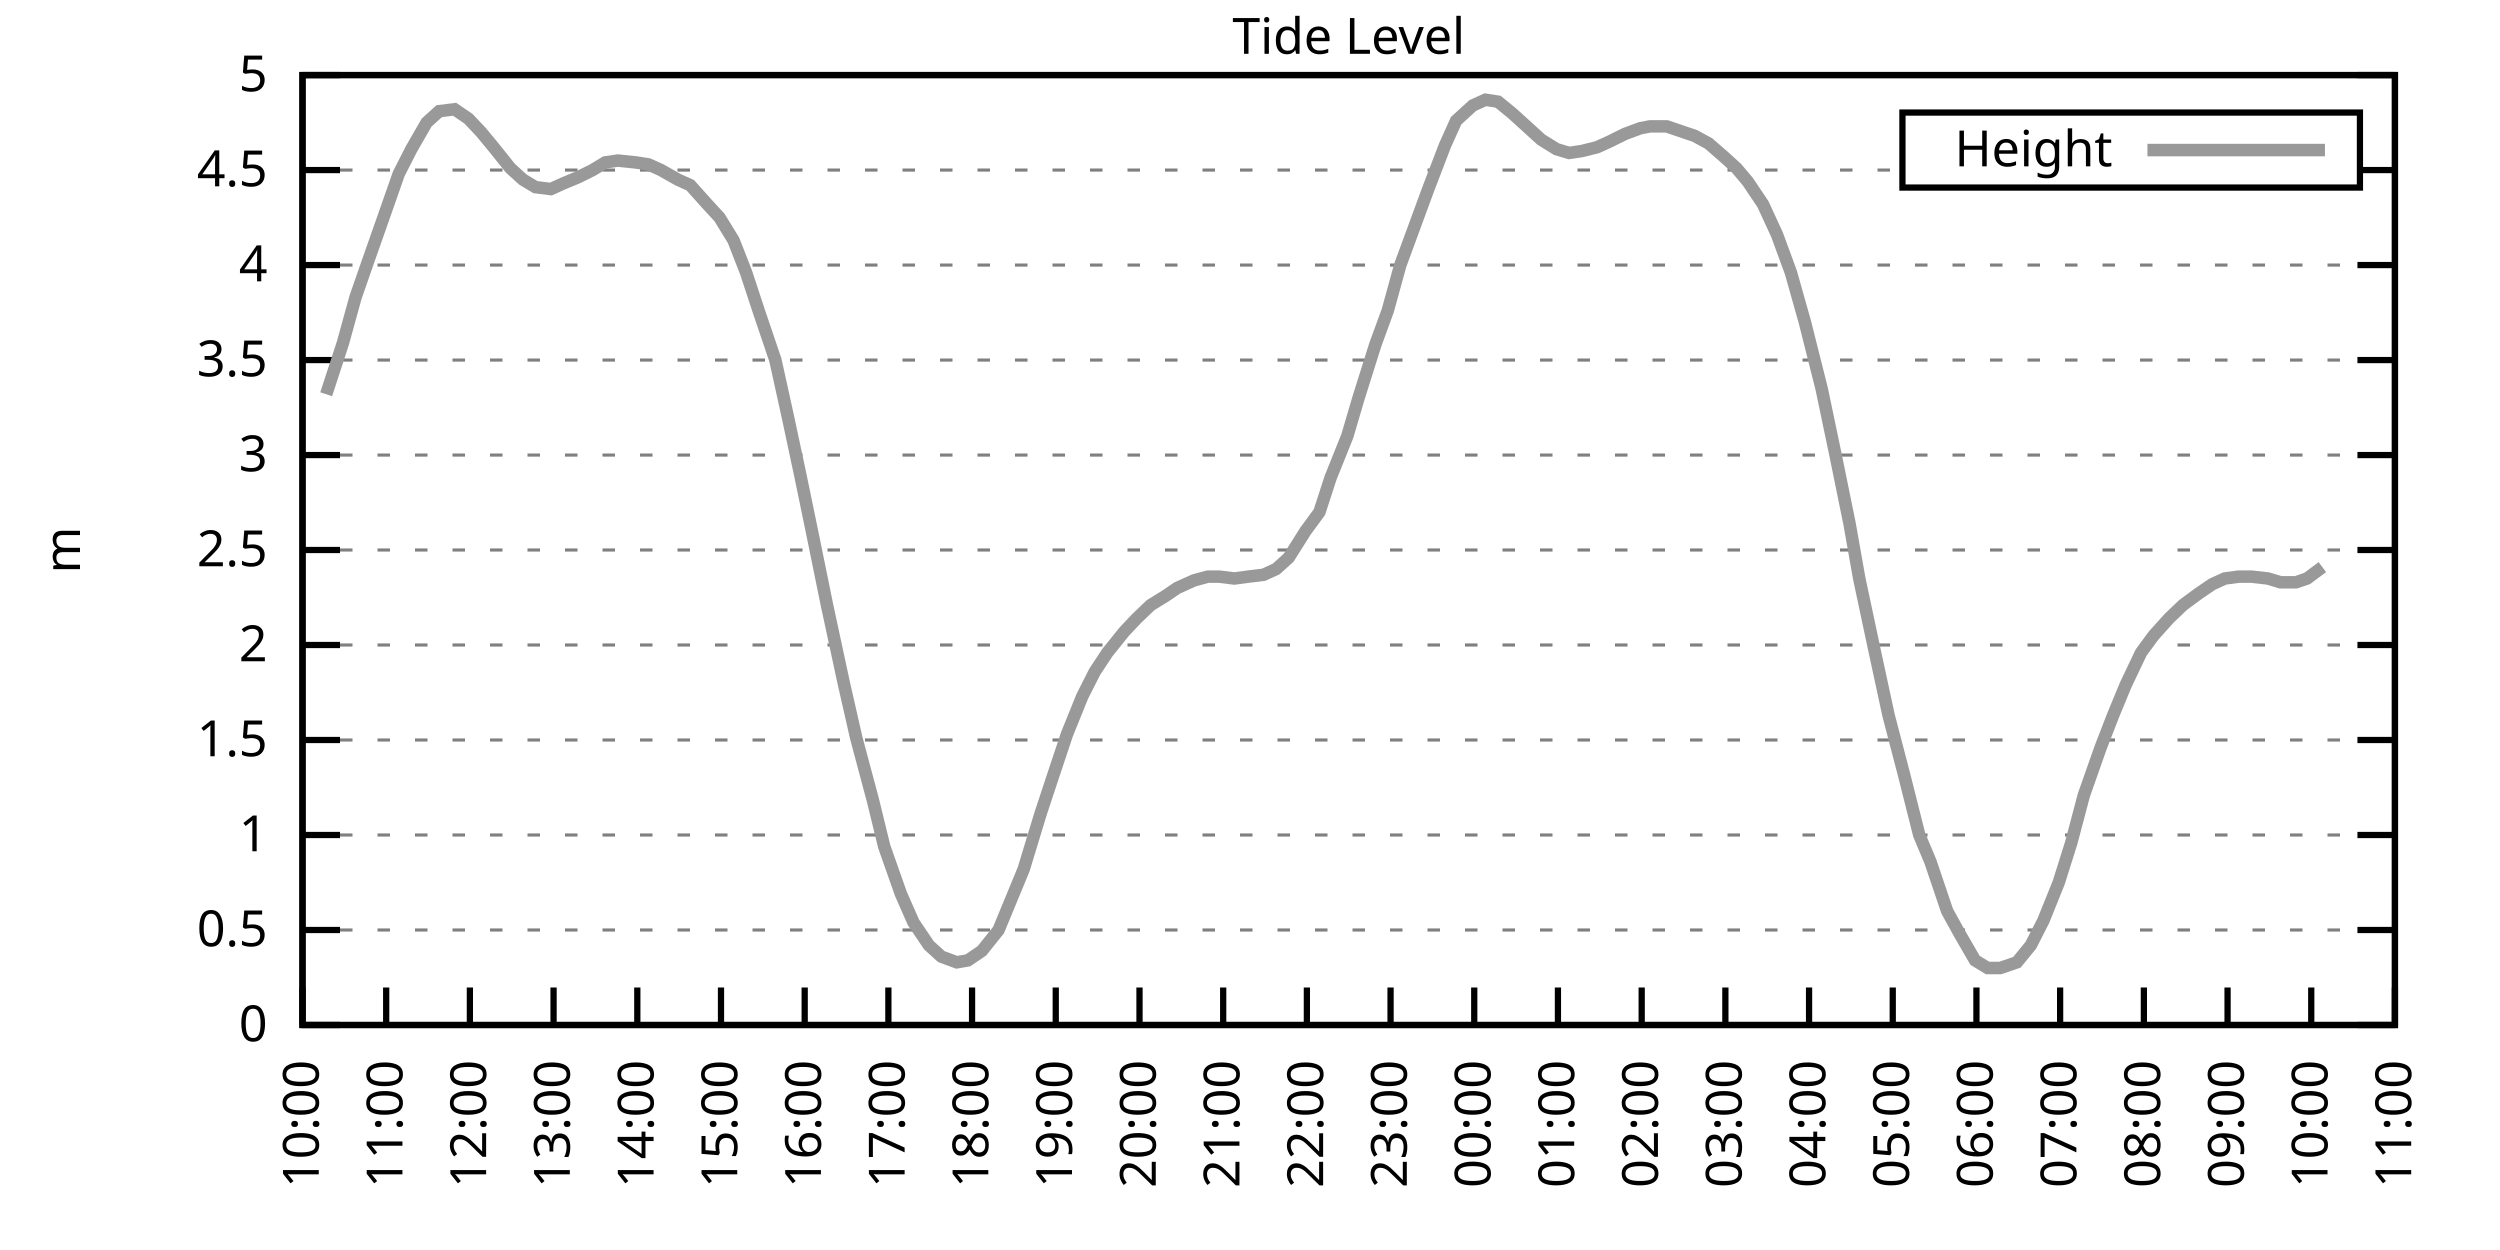
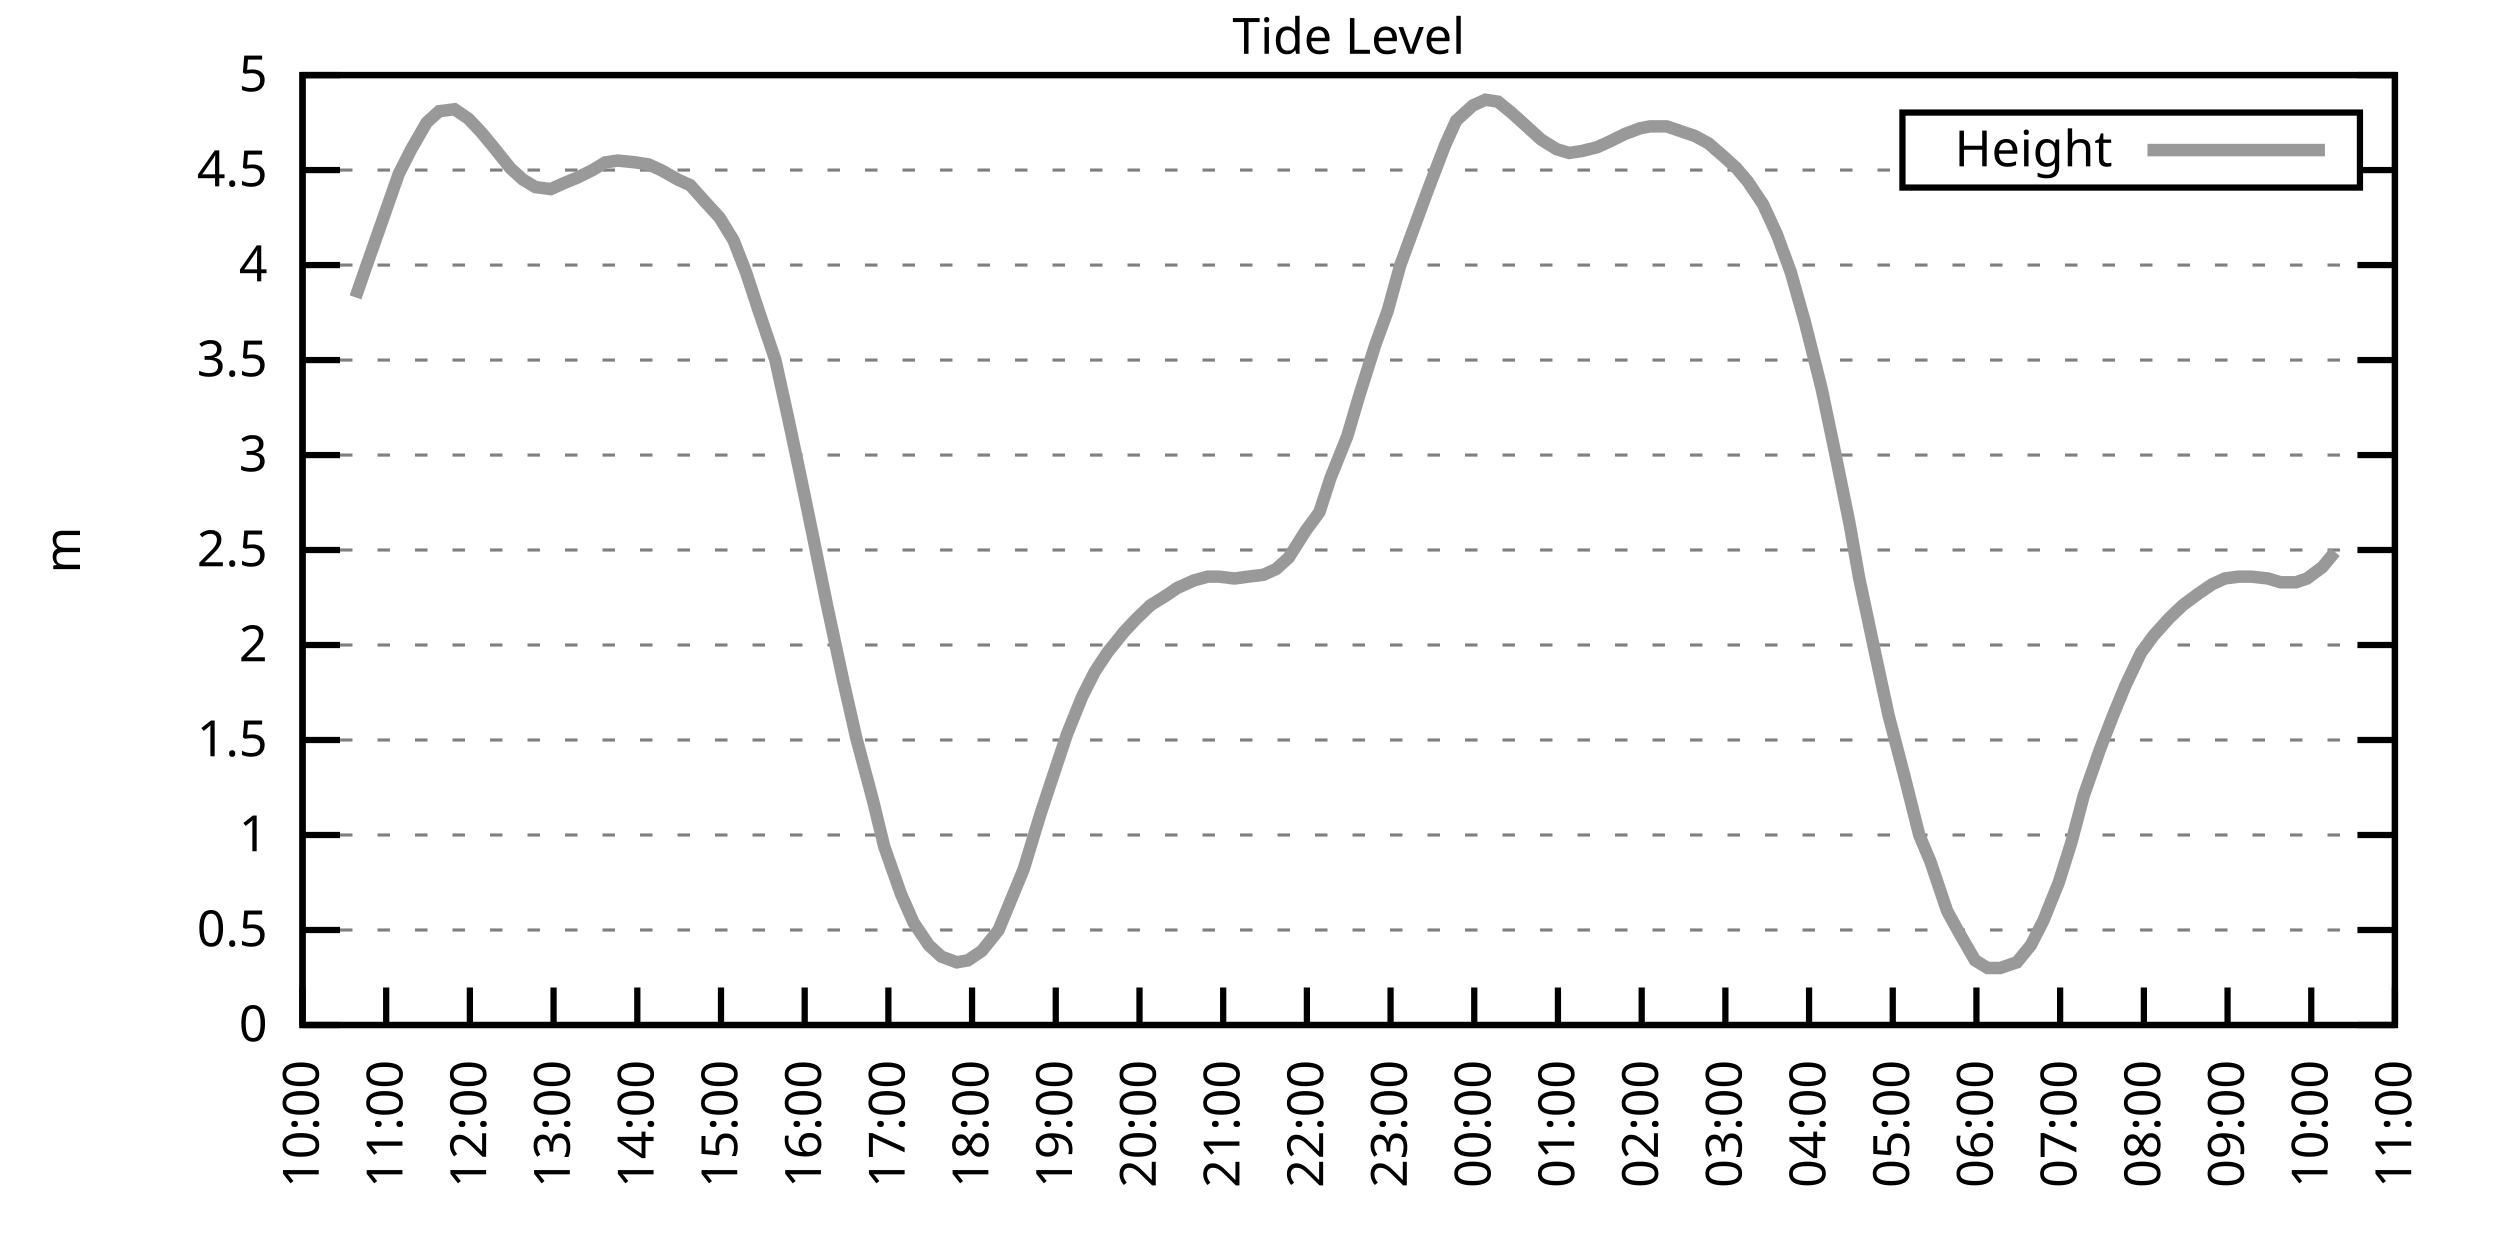
<svg xmlns="http://www.w3.org/2000/svg" xmlns:xlink="http://www.w3.org/1999/xlink" width="400" height="200" viewBox="0 0 400 200">
  <g id="gnuplot_canvas">
    <rect x="0" y="0" width="400" height="200" fill="none" />
    <defs>
      <circle id="gpDot" r="0.5" stroke-width="0.5" stroke="currentColor" />
      <path id="gpPt0" stroke-width="0.333" stroke="currentColor" d="M-1,0 h2 M0,-1 v2" />
      <path id="gpPt1" stroke-width="0.333" stroke="currentColor" d="M-1,-1 L1,1 M1,-1 L-1,1" />
      <path id="gpPt2" stroke-width="0.333" stroke="currentColor" d="M-1,0 L1,0 M0,-1 L0,1 M-1,-1 L1,1 M-1,1 L1,-1" />
      <rect id="gpPt3" stroke-width="0.333" stroke="currentColor" x="-1" y="-1" width="2" height="2" />
      <rect id="gpPt4" stroke-width="0.333" stroke="currentColor" fill="currentColor" x="-1" y="-1" width="2" height="2" />
      <circle id="gpPt5" stroke-width="0.333" stroke="currentColor" cx="0" cy="0" r="1" />
      <use xlink:href="#gpPt5" id="gpPt6" fill="currentColor" stroke="none" />
      <path id="gpPt7" stroke-width="0.333" stroke="currentColor" d="M0,-1.33 L-1.33,0.67 L1.33,0.67 z" />
      <use xlink:href="#gpPt7" id="gpPt8" fill="currentColor" stroke="none" />
      <use xlink:href="#gpPt7" id="gpPt9" stroke="currentColor" transform="rotate(180)" />
      <use xlink:href="#gpPt9" id="gpPt10" fill="currentColor" stroke="none" />
      <use xlink:href="#gpPt3" id="gpPt11" stroke="currentColor" transform="rotate(45)" />
      <use xlink:href="#gpPt11" id="gpPt12" fill="currentColor" stroke="none" />
      <path id="gpPt13" stroke-width="0.333" stroke="currentColor" d="M0,1.330 L1.265,0.411 L0.782,-1.067 L-0.782,-1.076 L-1.265,0.411 z" />
      <use xlink:href="#gpPt13" id="gpPt14" fill="currentColor" stroke="none" />
      <filter id="textbox" filterUnits="objectBoundingBox" x="0" y="0" height="1" width="1">
        <feFlood flood-color="white" flood-opacity="1" result="bgnd" />
        <feComposite in="SourceGraphic" in2="bgnd" operator="atop" />
      </filter>
      <filter id="greybox" filterUnits="objectBoundingBox" x="0" y="0" height="1" width="1">
        <feFlood flood-color="lightgrey" flood-opacity="1" result="grey" />
        <feComposite in="SourceGraphic" in2="grey" operator="atop" />
      </filter>
    </defs>
    <g fill="none" color="white" stroke="currentColor" stroke-width="1.00" stroke-linecap="butt" stroke-linejoin="miter">
</g>
    <g fill="none" color="black" stroke="currentColor" stroke-width="1.00" stroke-linecap="butt" stroke-linejoin="miter">
      <g stroke="none" shape-rendering="crispEdges">
        <polygon fill="rgb(255, 255, 255)" points="48.40,164.00 383.18,164.00 383.18,12.02 48.40,12.02 " />
      </g>
    </g>
    <g fill="none" color="black" stroke="currentColor" stroke-width="1.00" stroke-linecap="butt" stroke-linejoin="miter">
</g>
    <g fill="none" color="black" stroke="black" stroke-width="0.50" stroke-linecap="butt" stroke-linejoin="miter">
</g>
    <g fill="none" color="gray" stroke="currentColor" stroke-width="0.50" stroke-linecap="butt" stroke-linejoin="miter">
      <path stroke="gray" stroke-dasharray="2,4" class="gridline" d="M48.40,164.00 L383.19,164.00  " />
    </g>
    <g fill="none" color="gray" stroke="gray" stroke-width="1.00" stroke-linecap="butt" stroke-linejoin="miter">
</g>
    <g fill="none" color="black" stroke="currentColor" stroke-width="1.00" stroke-linecap="butt" stroke-linejoin="miter">
      <path stroke="black" d="M48.40,164.00 L54.40,164.00 M383.19,164.00 L377.19,164.00  " />
      <g transform="translate(42.80,166.60)" stroke="none" fill="black" font-family="Sans" font-size="8.00" text-anchor="end">
        <text>
          <tspan font-family="Sans"> 0</tspan>
        </text>
      </g>
    </g>
    <g fill="none" color="black" stroke="currentColor" stroke-width="1.00" stroke-linecap="butt" stroke-linejoin="miter">
</g>
    <g fill="none" color="black" stroke="black" stroke-width="0.50" stroke-linecap="butt" stroke-linejoin="miter">
</g>
    <g fill="none" color="gray" stroke="currentColor" stroke-width="0.50" stroke-linecap="butt" stroke-linejoin="miter">
      <path stroke="gray" stroke-dasharray="2,4" class="gridline" d="M48.40,148.80 L383.19,148.80  " />
    </g>
    <g fill="none" color="gray" stroke="gray" stroke-width="1.00" stroke-linecap="butt" stroke-linejoin="miter">
</g>
    <g fill="none" color="black" stroke="currentColor" stroke-width="1.00" stroke-linecap="butt" stroke-linejoin="miter">
      <path stroke="black" d="M48.40,148.80 L54.40,148.80 M383.19,148.80 L377.19,148.80  " />
      <g transform="translate(42.80,151.40)" stroke="none" fill="black" font-family="Sans" font-size="8.00" text-anchor="end">
        <text>
          <tspan font-family="Sans"> 0.5</tspan>
        </text>
      </g>
    </g>
    <g fill="none" color="black" stroke="currentColor" stroke-width="1.00" stroke-linecap="butt" stroke-linejoin="miter">
</g>
    <g fill="none" color="black" stroke="black" stroke-width="0.50" stroke-linecap="butt" stroke-linejoin="miter">
</g>
    <g fill="none" color="gray" stroke="currentColor" stroke-width="0.50" stroke-linecap="butt" stroke-linejoin="miter">
      <path stroke="gray" stroke-dasharray="2,4" class="gridline" d="M48.40,133.60 L383.19,133.60  " />
    </g>
    <g fill="none" color="gray" stroke="gray" stroke-width="1.00" stroke-linecap="butt" stroke-linejoin="miter">
</g>
    <g fill="none" color="black" stroke="currentColor" stroke-width="1.00" stroke-linecap="butt" stroke-linejoin="miter">
      <path stroke="black" d="M48.40,133.60 L54.40,133.60 M383.19,133.60 L377.19,133.60  " />
      <g transform="translate(42.80,136.20)" stroke="none" fill="black" font-family="Sans" font-size="8.00" text-anchor="end">
        <text>
          <tspan font-family="Sans"> 1</tspan>
        </text>
      </g>
    </g>
    <g fill="none" color="black" stroke="currentColor" stroke-width="1.00" stroke-linecap="butt" stroke-linejoin="miter">
</g>
    <g fill="none" color="black" stroke="black" stroke-width="0.50" stroke-linecap="butt" stroke-linejoin="miter">
</g>
    <g fill="none" color="gray" stroke="currentColor" stroke-width="0.50" stroke-linecap="butt" stroke-linejoin="miter">
      <path stroke="gray" stroke-dasharray="2,4" class="gridline" d="M48.40,118.40 L383.19,118.40  " />
    </g>
    <g fill="none" color="gray" stroke="gray" stroke-width="1.00" stroke-linecap="butt" stroke-linejoin="miter">
</g>
    <g fill="none" color="black" stroke="currentColor" stroke-width="1.00" stroke-linecap="butt" stroke-linejoin="miter">
      <path stroke="black" d="M48.40,118.40 L54.40,118.40 M383.19,118.40 L377.19,118.40  " />
      <g transform="translate(42.80,121.00)" stroke="none" fill="black" font-family="Sans" font-size="8.00" text-anchor="end">
        <text>
          <tspan font-family="Sans"> 1.5</tspan>
        </text>
      </g>
    </g>
    <g fill="none" color="black" stroke="currentColor" stroke-width="1.00" stroke-linecap="butt" stroke-linejoin="miter">
</g>
    <g fill="none" color="black" stroke="black" stroke-width="0.50" stroke-linecap="butt" stroke-linejoin="miter">
</g>
    <g fill="none" color="gray" stroke="currentColor" stroke-width="0.50" stroke-linecap="butt" stroke-linejoin="miter">
      <path stroke="gray" stroke-dasharray="2,4" class="gridline" d="M48.40,103.20 L383.19,103.20  " />
    </g>
    <g fill="none" color="gray" stroke="gray" stroke-width="1.00" stroke-linecap="butt" stroke-linejoin="miter">
</g>
    <g fill="none" color="black" stroke="currentColor" stroke-width="1.00" stroke-linecap="butt" stroke-linejoin="miter">
      <path stroke="black" d="M48.40,103.20 L54.40,103.20 M383.19,103.20 L377.19,103.20  " />
      <g transform="translate(42.80,105.80)" stroke="none" fill="black" font-family="Sans" font-size="8.00" text-anchor="end">
        <text>
          <tspan font-family="Sans"> 2</tspan>
        </text>
      </g>
    </g>
    <g fill="none" color="black" stroke="currentColor" stroke-width="1.00" stroke-linecap="butt" stroke-linejoin="miter">
</g>
    <g fill="none" color="black" stroke="black" stroke-width="0.50" stroke-linecap="butt" stroke-linejoin="miter">
</g>
    <g fill="none" color="gray" stroke="currentColor" stroke-width="0.50" stroke-linecap="butt" stroke-linejoin="miter">
      <path stroke="gray" stroke-dasharray="2,4" class="gridline" d="M48.40,88.00 L383.19,88.00  " />
    </g>
    <g fill="none" color="gray" stroke="gray" stroke-width="1.00" stroke-linecap="butt" stroke-linejoin="miter">
</g>
    <g fill="none" color="black" stroke="currentColor" stroke-width="1.00" stroke-linecap="butt" stroke-linejoin="miter">
      <path stroke="black" d="M48.40,88.00 L54.40,88.00 M383.19,88.00 L377.19,88.00  " />
      <g transform="translate(42.80,90.60)" stroke="none" fill="black" font-family="Sans" font-size="8.00" text-anchor="end">
        <text>
          <tspan font-family="Sans"> 2.5</tspan>
        </text>
      </g>
    </g>
    <g fill="none" color="black" stroke="currentColor" stroke-width="1.00" stroke-linecap="butt" stroke-linejoin="miter">
</g>
    <g fill="none" color="black" stroke="black" stroke-width="0.50" stroke-linecap="butt" stroke-linejoin="miter">
</g>
    <g fill="none" color="gray" stroke="currentColor" stroke-width="0.50" stroke-linecap="butt" stroke-linejoin="miter">
      <path stroke="gray" stroke-dasharray="2,4" class="gridline" d="M48.40,72.81 L383.19,72.81  " />
    </g>
    <g fill="none" color="gray" stroke="gray" stroke-width="1.00" stroke-linecap="butt" stroke-linejoin="miter">
</g>
    <g fill="none" color="black" stroke="currentColor" stroke-width="1.00" stroke-linecap="butt" stroke-linejoin="miter">
      <path stroke="black" d="M48.40,72.81 L54.40,72.81 M383.19,72.81 L377.19,72.81  " />
      <g transform="translate(42.80,75.41)" stroke="none" fill="black" font-family="Sans" font-size="8.00" text-anchor="end">
        <text>
          <tspan font-family="Sans"> 3</tspan>
        </text>
      </g>
    </g>
    <g fill="none" color="black" stroke="currentColor" stroke-width="1.00" stroke-linecap="butt" stroke-linejoin="miter">
</g>
    <g fill="none" color="black" stroke="black" stroke-width="0.50" stroke-linecap="butt" stroke-linejoin="miter">
</g>
    <g fill="none" color="gray" stroke="currentColor" stroke-width="0.50" stroke-linecap="butt" stroke-linejoin="miter">
      <path stroke="gray" stroke-dasharray="2,4" class="gridline" d="M48.40,57.61 L383.19,57.61  " />
    </g>
    <g fill="none" color="gray" stroke="gray" stroke-width="1.00" stroke-linecap="butt" stroke-linejoin="miter">
</g>
    <g fill="none" color="black" stroke="currentColor" stroke-width="1.00" stroke-linecap="butt" stroke-linejoin="miter">
      <path stroke="black" d="M48.40,57.61 L54.40,57.61 M383.19,57.61 L377.19,57.61  " />
      <g transform="translate(42.80,60.21)" stroke="none" fill="black" font-family="Sans" font-size="8.00" text-anchor="end">
        <text>
          <tspan font-family="Sans"> 3.5</tspan>
        </text>
      </g>
    </g>
    <g fill="none" color="black" stroke="currentColor" stroke-width="1.00" stroke-linecap="butt" stroke-linejoin="miter">
</g>
    <g fill="none" color="black" stroke="black" stroke-width="0.50" stroke-linecap="butt" stroke-linejoin="miter">
</g>
    <g fill="none" color="gray" stroke="currentColor" stroke-width="0.50" stroke-linecap="butt" stroke-linejoin="miter">
      <path stroke="gray" stroke-dasharray="2,4" class="gridline" d="M48.40,42.41 L383.19,42.41  " />
    </g>
    <g fill="none" color="gray" stroke="gray" stroke-width="1.00" stroke-linecap="butt" stroke-linejoin="miter">
</g>
    <g fill="none" color="black" stroke="currentColor" stroke-width="1.00" stroke-linecap="butt" stroke-linejoin="miter">
      <path stroke="black" d="M48.40,42.41 L54.40,42.41 M383.19,42.41 L377.19,42.41  " />
      <g transform="translate(42.80,45.01)" stroke="none" fill="black" font-family="Sans" font-size="8.00" text-anchor="end">
        <text>
          <tspan font-family="Sans"> 4</tspan>
        </text>
      </g>
    </g>
    <g fill="none" color="black" stroke="currentColor" stroke-width="1.00" stroke-linecap="butt" stroke-linejoin="miter">
</g>
    <g fill="none" color="black" stroke="black" stroke-width="0.50" stroke-linecap="butt" stroke-linejoin="miter">
</g>
    <g fill="none" color="gray" stroke="currentColor" stroke-width="0.50" stroke-linecap="butt" stroke-linejoin="miter">
      <path stroke="gray" stroke-dasharray="2,4" class="gridline" d="M48.40,27.21 L304.39,27.21 M377.59,27.21 L383.19,27.21  " />
    </g>
    <g fill="none" color="gray" stroke="gray" stroke-width="1.00" stroke-linecap="butt" stroke-linejoin="miter">
</g>
    <g fill="none" color="black" stroke="currentColor" stroke-width="1.00" stroke-linecap="butt" stroke-linejoin="miter">
      <path stroke="black" d="M48.40,27.21 L54.40,27.21 M383.19,27.21 L377.19,27.21  " />
      <g transform="translate(42.80,29.81)" stroke="none" fill="black" font-family="Sans" font-size="8.00" text-anchor="end">
        <text>
          <tspan font-family="Sans"> 4.5</tspan>
        </text>
      </g>
    </g>
    <g fill="none" color="black" stroke="currentColor" stroke-width="1.00" stroke-linecap="butt" stroke-linejoin="miter">
</g>
    <g fill="none" color="black" stroke="black" stroke-width="0.50" stroke-linecap="butt" stroke-linejoin="miter">
</g>
    <g fill="none" color="gray" stroke="currentColor" stroke-width="0.50" stroke-linecap="butt" stroke-linejoin="miter">
      <path stroke="gray" stroke-dasharray="2,4" class="gridline" d="M48.40,12.01 L383.19,12.01  " />
    </g>
    <g fill="none" color="gray" stroke="gray" stroke-width="1.00" stroke-linecap="butt" stroke-linejoin="miter">
</g>
    <g fill="none" color="black" stroke="currentColor" stroke-width="1.00" stroke-linecap="butt" stroke-linejoin="miter">
      <path stroke="black" d="M48.40,12.01 L54.40,12.01 M383.19,12.01 L377.19,12.01  " />
      <g transform="translate(42.80,14.61)" stroke="none" fill="black" font-family="Sans" font-size="8.00" text-anchor="end">
        <text>
          <tspan font-family="Sans"> 5</tspan>
        </text>
      </g>
    </g>
    <g fill="none" color="black" stroke="currentColor" stroke-width="1.00" stroke-linecap="butt" stroke-linejoin="miter">
      <path stroke="black" d="M48.40,164.00 L48.40,158.00  " />
      <g transform="translate(51.00,169.60) rotate(270.00)" stroke="none" fill="black" font-family="Sans" font-size="8.00" text-anchor="end">
        <text>
          <tspan font-family="Sans">10:00</tspan>
        </text>
      </g>
    </g>
    <g fill="none" color="black" stroke="currentColor" stroke-width="1.00" stroke-linecap="butt" stroke-linejoin="miter">
      <path stroke="black" d="M61.79,164.00 L61.79,158.00  " />
      <g transform="translate(64.39,169.60) rotate(270.00)" stroke="none" fill="black" font-family="Sans" font-size="8.00" text-anchor="end">
        <text>
          <tspan font-family="Sans">11:00</tspan>
        </text>
      </g>
    </g>
    <g fill="none" color="black" stroke="currentColor" stroke-width="1.00" stroke-linecap="butt" stroke-linejoin="miter">
      <path stroke="black" d="M75.18,164.00 L75.18,158.00  " />
      <g transform="translate(77.78,169.60) rotate(270.00)" stroke="none" fill="black" font-family="Sans" font-size="8.00" text-anchor="end">
        <text>
          <tspan font-family="Sans">12:00</tspan>
        </text>
      </g>
    </g>
    <g fill="none" color="black" stroke="currentColor" stroke-width="1.00" stroke-linecap="butt" stroke-linejoin="miter">
      <path stroke="black" d="M88.57,164.00 L88.57,158.00  " />
      <g transform="translate(91.17,169.60) rotate(270.00)" stroke="none" fill="black" font-family="Sans" font-size="8.00" text-anchor="end">
        <text>
          <tspan font-family="Sans">13:00</tspan>
        </text>
      </g>
    </g>
    <g fill="none" color="black" stroke="currentColor" stroke-width="1.00" stroke-linecap="butt" stroke-linejoin="miter">
      <path stroke="black" d="M101.97,164.00 L101.97,158.00  " />
      <g transform="translate(104.57,169.60) rotate(270.00)" stroke="none" fill="black" font-family="Sans" font-size="8.00" text-anchor="end">
        <text>
          <tspan font-family="Sans">14:00</tspan>
        </text>
      </g>
    </g>
    <g fill="none" color="black" stroke="currentColor" stroke-width="1.00" stroke-linecap="butt" stroke-linejoin="miter">
      <path stroke="black" d="M115.36,164.00 L115.36,158.00  " />
      <g transform="translate(117.96,169.60) rotate(270.00)" stroke="none" fill="black" font-family="Sans" font-size="8.00" text-anchor="end">
        <text>
          <tspan font-family="Sans">15:00</tspan>
        </text>
      </g>
    </g>
    <g fill="none" color="black" stroke="currentColor" stroke-width="1.00" stroke-linecap="butt" stroke-linejoin="miter">
      <path stroke="black" d="M128.75,164.00 L128.75,158.00  " />
      <g transform="translate(131.35,169.60) rotate(270.00)" stroke="none" fill="black" font-family="Sans" font-size="8.00" text-anchor="end">
        <text>
          <tspan font-family="Sans">16:00</tspan>
        </text>
      </g>
    </g>
    <g fill="none" color="black" stroke="currentColor" stroke-width="1.00" stroke-linecap="butt" stroke-linejoin="miter">
      <path stroke="black" d="M142.14,164.00 L142.14,158.00  " />
      <g transform="translate(144.74,169.60) rotate(270.00)" stroke="none" fill="black" font-family="Sans" font-size="8.00" text-anchor="end">
        <text>
          <tspan font-family="Sans">17:00</tspan>
        </text>
      </g>
    </g>
    <g fill="none" color="black" stroke="currentColor" stroke-width="1.00" stroke-linecap="butt" stroke-linejoin="miter">
      <path stroke="black" d="M155.53,164.00 L155.53,158.00  " />
      <g transform="translate(158.13,169.60) rotate(270.00)" stroke="none" fill="black" font-family="Sans" font-size="8.00" text-anchor="end">
        <text>
          <tspan font-family="Sans">18:00</tspan>
        </text>
      </g>
    </g>
    <g fill="none" color="black" stroke="currentColor" stroke-width="1.00" stroke-linecap="butt" stroke-linejoin="miter">
      <path stroke="black" d="M168.92,164.00 L168.92,158.00  " />
      <g transform="translate(171.52,169.60) rotate(270.00)" stroke="none" fill="black" font-family="Sans" font-size="8.00" text-anchor="end">
        <text>
          <tspan font-family="Sans">19:00</tspan>
        </text>
      </g>
    </g>
    <g fill="none" color="black" stroke="currentColor" stroke-width="1.00" stroke-linecap="butt" stroke-linejoin="miter">
      <path stroke="black" d="M182.32,164.00 L182.32,158.00  " />
      <g transform="translate(184.92,169.60) rotate(270.00)" stroke="none" fill="black" font-family="Sans" font-size="8.00" text-anchor="end">
        <text>
          <tspan font-family="Sans">20:00</tspan>
        </text>
      </g>
    </g>
    <g fill="none" color="black" stroke="currentColor" stroke-width="1.00" stroke-linecap="butt" stroke-linejoin="miter">
      <path stroke="black" d="M195.71,164.00 L195.71,158.00  " />
      <g transform="translate(198.31,169.60) rotate(270.00)" stroke="none" fill="black" font-family="Sans" font-size="8.00" text-anchor="end">
        <text>
          <tspan font-family="Sans">21:00</tspan>
        </text>
      </g>
    </g>
    <g fill="none" color="black" stroke="currentColor" stroke-width="1.00" stroke-linecap="butt" stroke-linejoin="miter">
      <path stroke="black" d="M209.10,164.00 L209.10,158.00  " />
      <g transform="translate(211.70,169.60) rotate(270.00)" stroke="none" fill="black" font-family="Sans" font-size="8.00" text-anchor="end">
        <text>
          <tspan font-family="Sans">22:00</tspan>
        </text>
      </g>
    </g>
    <g fill="none" color="black" stroke="currentColor" stroke-width="1.00" stroke-linecap="butt" stroke-linejoin="miter">
      <path stroke="black" d="M222.49,164.00 L222.49,158.00  " />
      <g transform="translate(225.09,169.60) rotate(270.00)" stroke="none" fill="black" font-family="Sans" font-size="8.00" text-anchor="end">
        <text>
          <tspan font-family="Sans">23:00</tspan>
        </text>
      </g>
    </g>
    <g fill="none" color="black" stroke="currentColor" stroke-width="1.00" stroke-linecap="butt" stroke-linejoin="miter">
      <path stroke="black" d="M235.88,164.00 L235.88,158.00  " />
      <g transform="translate(238.48,169.60) rotate(270.00)" stroke="none" fill="black" font-family="Sans" font-size="8.00" text-anchor="end">
        <text>
          <tspan font-family="Sans">00:00</tspan>
        </text>
      </g>
    </g>
    <g fill="none" color="black" stroke="currentColor" stroke-width="1.00" stroke-linecap="butt" stroke-linejoin="miter">
      <path stroke="black" d="M249.27,164.00 L249.27,158.00  " />
      <g transform="translate(251.87,169.60) rotate(270.00)" stroke="none" fill="black" font-family="Sans" font-size="8.00" text-anchor="end">
        <text>
          <tspan font-family="Sans">01:00</tspan>
        </text>
      </g>
    </g>
    <g fill="none" color="black" stroke="currentColor" stroke-width="1.00" stroke-linecap="butt" stroke-linejoin="miter">
      <path stroke="black" d="M262.67,164.00 L262.67,158.00  " />
      <g transform="translate(265.27,169.60) rotate(270.00)" stroke="none" fill="black" font-family="Sans" font-size="8.00" text-anchor="end">
        <text>
          <tspan font-family="Sans">02:00</tspan>
        </text>
      </g>
    </g>
    <g fill="none" color="black" stroke="currentColor" stroke-width="1.00" stroke-linecap="butt" stroke-linejoin="miter">
      <path stroke="black" d="M276.06,164.00 L276.06,158.00  " />
      <g transform="translate(278.66,169.60) rotate(270.00)" stroke="none" fill="black" font-family="Sans" font-size="8.00" text-anchor="end">
        <text>
          <tspan font-family="Sans">03:00</tspan>
        </text>
      </g>
    </g>
    <g fill="none" color="black" stroke="currentColor" stroke-width="1.00" stroke-linecap="butt" stroke-linejoin="miter">
      <path stroke="black" d="M289.45,164.00 L289.45,158.00  " />
      <g transform="translate(292.05,169.60) rotate(270.00)" stroke="none" fill="black" font-family="Sans" font-size="8.00" text-anchor="end">
        <text>
          <tspan font-family="Sans">04:00</tspan>
        </text>
      </g>
    </g>
    <g fill="none" color="black" stroke="currentColor" stroke-width="1.00" stroke-linecap="butt" stroke-linejoin="miter">
      <path stroke="black" d="M302.84,164.00 L302.84,158.00  " />
      <g transform="translate(305.44,169.60) rotate(270.00)" stroke="none" fill="black" font-family="Sans" font-size="8.00" text-anchor="end">
        <text>
          <tspan font-family="Sans">05:00</tspan>
        </text>
      </g>
    </g>
    <g fill="none" color="black" stroke="currentColor" stroke-width="1.00" stroke-linecap="butt" stroke-linejoin="miter">
      <path stroke="black" d="M316.23,164.00 L316.23,158.00  " />
      <g transform="translate(318.83,169.60) rotate(270.00)" stroke="none" fill="black" font-family="Sans" font-size="8.00" text-anchor="end">
        <text>
          <tspan font-family="Sans">06:00</tspan>
        </text>
      </g>
    </g>
    <g fill="none" color="black" stroke="currentColor" stroke-width="1.00" stroke-linecap="butt" stroke-linejoin="miter">
      <path stroke="black" d="M329.62,164.00 L329.62,158.00  " />
      <g transform="translate(332.22,169.60) rotate(270.00)" stroke="none" fill="black" font-family="Sans" font-size="8.00" text-anchor="end">
        <text>
          <tspan font-family="Sans">07:00</tspan>
        </text>
      </g>
    </g>
    <g fill="none" color="black" stroke="currentColor" stroke-width="1.00" stroke-linecap="butt" stroke-linejoin="miter">
      <path stroke="black" d="M343.02,164.00 L343.02,158.00  " />
      <g transform="translate(345.62,169.60) rotate(270.00)" stroke="none" fill="black" font-family="Sans" font-size="8.00" text-anchor="end">
        <text>
          <tspan font-family="Sans">08:00</tspan>
        </text>
      </g>
    </g>
    <g fill="none" color="black" stroke="currentColor" stroke-width="1.00" stroke-linecap="butt" stroke-linejoin="miter">
      <path stroke="black" d="M356.41,164.00 L356.41,158.00  " />
      <g transform="translate(359.01,169.60) rotate(270.00)" stroke="none" fill="black" font-family="Sans" font-size="8.00" text-anchor="end">
        <text>
          <tspan font-family="Sans">09:00</tspan>
        </text>
      </g>
    </g>
    <g fill="none" color="black" stroke="currentColor" stroke-width="1.00" stroke-linecap="butt" stroke-linejoin="miter">
      <path stroke="black" d="M369.80,164.00 L369.80,158.00  " />
      <g transform="translate(372.40,169.60) rotate(270.00)" stroke="none" fill="black" font-family="Sans" font-size="8.00" text-anchor="end">
        <text>
          <tspan font-family="Sans">10:00</tspan>
        </text>
      </g>
    </g>
    <g fill="none" color="black" stroke="currentColor" stroke-width="1.00" stroke-linecap="butt" stroke-linejoin="miter">
      <path stroke="black" d="M383.19,164.00 L383.19,158.00  " />
      <g transform="translate(385.79,169.60) rotate(270.00)" stroke="none" fill="black" font-family="Sans" font-size="8.00" text-anchor="end">
        <text>
          <tspan font-family="Sans">11:00</tspan>
        </text>
      </g>
    </g>
    <g fill="none" color="black" stroke="currentColor" stroke-width="1.00" stroke-linecap="butt" stroke-linejoin="miter">
</g>
    <g fill="none" color="black" stroke="currentColor" stroke-width="1.00" stroke-linecap="butt" stroke-linejoin="miter">
      <path stroke="black" d="M48.40,12.01 L48.40,164.00 L383.19,164.00 L383.19,12.01 L48.40,12.01 Z  " />
    </g>
    <g fill="none" color="black" stroke="currentColor" stroke-width="1.00" stroke-linecap="butt" stroke-linejoin="miter">
</g>
    <g fill="none" color="black" stroke="currentColor" stroke-width="1.00" stroke-linecap="butt" stroke-linejoin="miter">
      <path stroke="black" d="M304.39,30.01 L304.39,18.01 L377.59,18.01 L377.59,30.01 L304.39,30.01 Z  " />
    </g>
    <g id="Tide_level_plot_1">
      <g fill="none" color="white" stroke="black" stroke-width="2.00" stroke-linecap="butt" stroke-linejoin="miter">
</g>
      <g fill="none" color="black" stroke="currentColor" stroke-width="2.00" stroke-linecap="butt" stroke-linejoin="miter">
        <g transform="translate(337.99,26.61)" stroke="none" fill="black" font-family="Sans" font-size="8.00" text-anchor="end">
          <text>
            <tspan font-family="Sans">Height</tspan>
          </text>
        </g>
      </g>
      <g fill="none" color="black" stroke="currentColor" stroke-width="2.00" stroke-linecap="butt" stroke-linejoin="miter">
-         <path stroke="rgb(153, 153, 153)" d="M343.59,24.01 L371.99,24.01 M52.19,63.08 L54.87,54.87 L56.88,47.58 L58.89,41.80 L61.35,34.81 L63.80,27.82   L65.81,23.87 L68.26,19.61 L70.27,17.79 L72.73,17.48 L74.96,19.00 L76.97,21.13 L78.98,23.56 L81.66,26.91   L83.66,28.73 L85.67,29.94 L88.13,30.25 L90.14,29.34 L92.37,28.42 L94.82,27.21 L96.83,25.99 L98.84,25.69   L101.74,25.99 L103.75,26.30 L105.76,27.21 L108.44,28.73 L110.45,29.64 L112.90,32.38 L115.13,34.81 L117.37,38.46   L119.38,43.62 L121.38,49.70 L124.06,57.61 L126.07,66.73 L128.08,76.15 L130.09,85.88 L132.32,96.82 L135.00,109.28   L137.01,118.10 L139.69,128.13 L141.47,135.43 L144.15,143.03 L146.16,147.59 L148.61,151.23 L150.62,153.06 L153.08,153.97   L154.86,153.66 L157.10,152.14 L159.77,148.80 L161.78,143.94 L163.79,139.07 L166.47,130.26 L168.48,124.18 L170.71,117.49   L173.17,111.41 L175.17,107.46 L177.18,104.42 L179.86,101.08 L181.87,98.95 L184.10,96.82 L186.56,95.30 L188.34,94.08   L191.02,92.87 L193.25,92.26 L195.04,92.26 L197.49,92.56 L199.73,92.26 L202.18,91.96 L204.19,91.04 L206.20,89.22   L208.88,84.97 L211.11,81.93 L212.89,76.45 L215.57,69.77 L217.36,63.69 L220.04,55.18 L222.04,49.70 L224.05,42.41   L226.51,35.72 L228.52,30.25 L231.20,23.26 L232.98,19.31 L235.66,16.87 L237.67,15.96 L239.68,16.27 L241.91,18.09   L244.59,20.52 L246.60,22.35 L249.05,23.87 L251.06,24.47 L253.07,24.17 L255.52,23.56 L257.53,22.65 L259.99,21.43   L262.44,20.52 L264.00,20.22 L266.68,20.22 L268.47,20.83 L271.15,21.74 L273.38,22.95 L275.83,25.08 L277.84,26.91   L279.63,29.03 L282.08,32.68 L284.32,37.54 L286.55,43.62 L288.78,51.53 L291.46,62.17 L293.69,72.81 L295.92,83.75   L297.48,92.56 L299.94,104.12 L302.17,114.45 L304.63,123.87 L307.08,133.60 L308.87,137.86 L311.54,145.76 L313.55,149.41   L316.01,153.66 L318.02,154.88 L320.03,154.88 L322.70,153.97 L324.94,151.23 L326.95,147.28 L329.40,141.20 L331.41,134.82   L333.42,127.22 L336.10,119.62 L338.10,114.45 L340.11,109.59 L342.57,104.42 L344.58,101.68 L347.03,98.95 L349.26,96.82   L351.72,95.00 L353.95,93.48 L355.96,92.56 L358.19,92.26 L360.20,92.26 L362.88,92.56 L364.89,93.17 L367.34,93.17   L369.13,92.56 L371.58,90.74  " />
+         <path stroke="rgb(153, 153, 153)" d="M343.59,24.01 L371.99,24.01 M56.88,47.58 L58.89,41.80 L61.35,34.81 L63.80,27.82 L65.81,23.87 L68.26,19.61   L70.27,17.79 L72.73,17.48 L74.96,19.00 L76.97,21.13 L78.98,23.56 L81.66,26.91 L83.66,28.73 L85.67,29.94   L88.13,30.25 L90.14,29.34 L92.37,28.42 L94.82,27.21 L96.83,25.99 L98.84,25.69 L101.74,25.99 L103.75,26.30   L105.76,27.21 L108.44,28.73 L110.45,29.64 L112.90,32.38 L115.13,34.81 L117.37,38.46 L119.38,43.62 L121.38,49.70   L124.06,57.61 L126.07,66.73 L128.08,76.15 L130.09,85.88 L132.32,96.82 L135.00,109.28 L137.01,118.10 L139.69,128.13   L141.47,135.43 L144.15,143.03 L146.16,147.59 L148.61,151.23 L150.62,153.06 L153.08,153.97 L154.86,153.66 L157.10,152.14   L159.77,148.80 L161.78,143.94 L163.79,139.07 L166.47,130.26 L168.48,124.18 L170.71,117.49 L173.17,111.41 L175.17,107.46   L177.18,104.42 L179.86,101.08 L181.87,98.95 L184.10,96.82 L186.56,95.30 L188.34,94.08 L191.02,92.87 L193.25,92.26   L195.04,92.26 L197.49,92.56 L199.73,92.26 L202.18,91.96 L204.19,91.04 L206.20,89.22 L208.88,84.97 L211.11,81.93   L212.89,76.45 L215.57,69.77 L217.36,63.69 L220.04,55.18 L222.04,49.70 L224.05,42.41 L226.51,35.72 L228.52,30.25   L231.20,23.26 L232.98,19.31 L235.66,16.87 L237.67,15.96 L239.68,16.27 L241.91,18.09 L244.59,20.52 L246.60,22.35   L249.05,23.87 L251.06,24.47 L253.07,24.17 L255.52,23.56 L257.53,22.65 L259.99,21.43 L262.44,20.52 L264.00,20.22   L266.68,20.22 L268.47,20.83 L271.15,21.74 L273.38,22.95 L275.83,25.08 L277.84,26.91 L279.63,29.03 L282.08,32.68   L284.32,37.54 L286.55,43.62 L288.78,51.53 L291.46,62.17 L293.69,72.81 L295.92,83.75 L297.48,92.56 L299.94,104.12   L302.17,114.45 L304.63,123.87 L307.08,133.60 L308.87,137.86 L311.54,145.76 L313.55,149.41 L316.01,153.66 L318.02,154.88   L320.03,154.88 L322.70,153.97 L324.94,151.23 L326.95,147.28 L329.40,141.20 L331.41,134.82 L333.42,127.22 L336.10,119.62   L338.10,114.45 L340.11,109.59 L342.57,104.42 L344.58,101.68 L347.03,98.95 L349.26,96.82 L351.72,95.00 L353.95,93.48   L355.96,92.56 L358.19,92.26 L360.20,92.26 L362.88,92.56 L364.89,93.17 L367.34,93.17 L369.13,92.56 L371.58,90.74   L373.59,88.31  " />
      </g>
    </g>
    <g fill="none" color="black" stroke="currentColor" stroke-width="2.00" stroke-linecap="butt" stroke-linejoin="miter">
</g>
    <g fill="none" color="black" stroke="black" stroke-width="1.00" stroke-linecap="butt" stroke-linejoin="miter">
</g>
    <g fill="none" color="black" stroke="currentColor" stroke-width="1.00" stroke-linecap="butt" stroke-linejoin="miter">
      <path stroke="black" d="M48.40,12.01 L48.40,164.00 L383.19,164.00 L383.19,12.01 L48.40,12.01 Z  " />
      <g transform="translate(12.80,88.01) rotate(270.00)" stroke="none" fill="black" font-family="Sans" font-size="8.00" text-anchor="middle">
        <text>
          <tspan font-family="Sans">m</tspan>
        </text>
      </g>
    </g>
    <g fill="none" color="black" stroke="currentColor" stroke-width="1.00" stroke-linecap="butt" stroke-linejoin="miter">
</g>
    <g fill="none" color="black" stroke="currentColor" stroke-width="1.00" stroke-linecap="butt" stroke-linejoin="miter">
      <g transform="translate(215.79,8.61)" stroke="none" fill="black" font-family="Sans" font-size="8.00" text-anchor="middle">
        <text>
          <tspan font-family="Sans">Tide Level</tspan>
        </text>
      </g>
    </g>
    <g fill="none" color="black" stroke="currentColor" stroke-width="1.00" stroke-linecap="butt" stroke-linejoin="miter">
</g>
  </g>
</svg>
